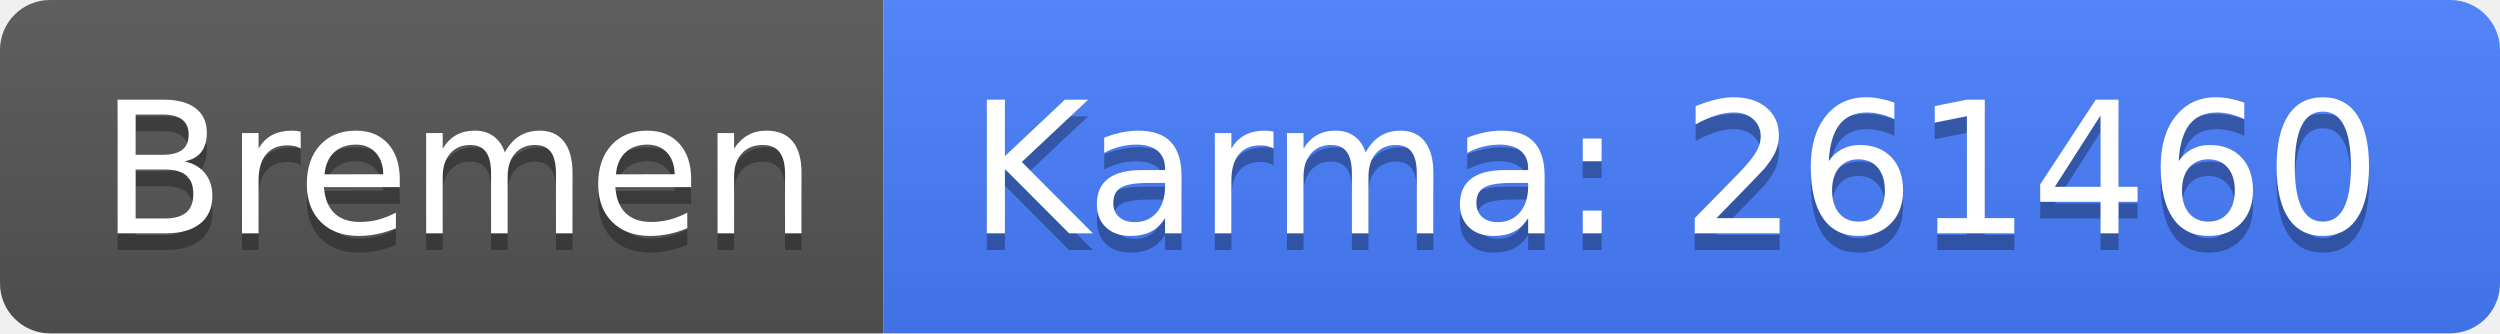
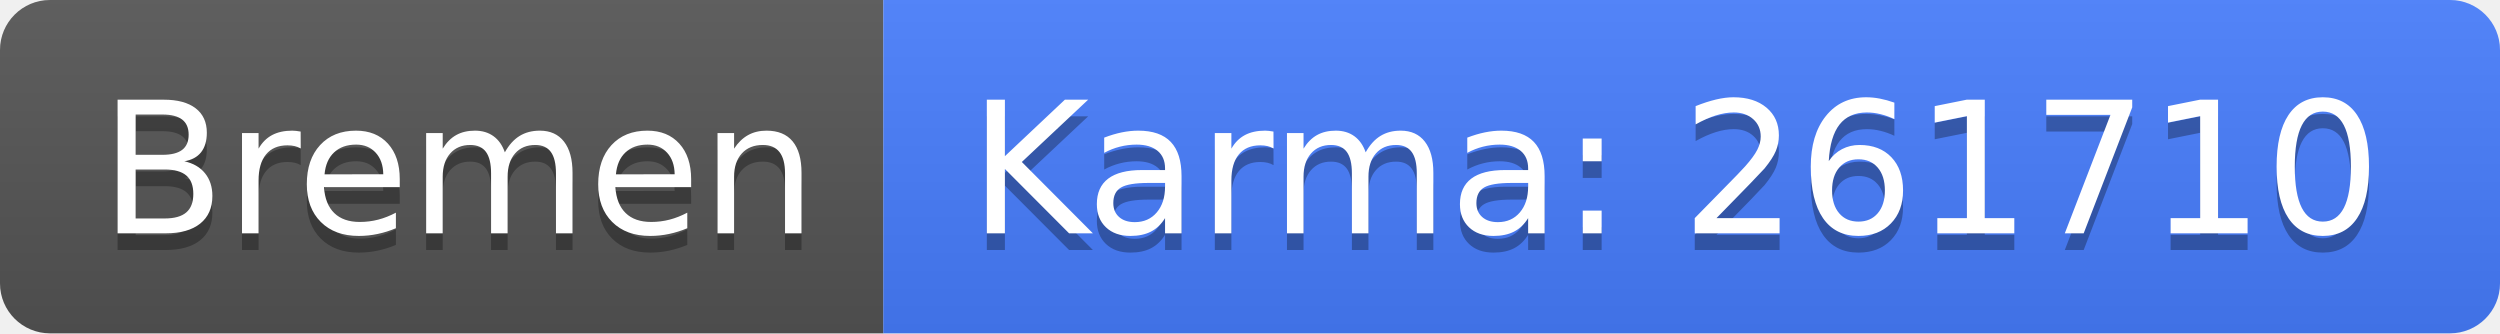
<svg xmlns="http://www.w3.org/2000/svg" width="150" height="20">
  <linearGradient id="b" x2="0" y2="100%">
    <stop offset="0" stop-color="#bbb" stop-opacity=".1" />
    <stop offset="1" stop-opacity=".1" />
  </linearGradient>
  <clipPath id="a">
    <rect width="150" height="20" rx="3" fill="#fff" />
  </clipPath>
  <g clip-path="url(#a)">
    <path fill="#555" d="M0 0h53v20H0z" />
    <path fill="#477eff" d="M53 0h97v20H53z" />
    <path fill="url(#b)" d="M0 0h150v20H0z" />
  </g>
  <g fill="#fff" text-anchor="middle" font-family="DejaVu Sans,Verdana,Geneva,sans-serif" font-size="110">
    <text x="275" y="150" fill="#010101" fill-opacity=".3" transform="scale(.1)" textLength="430">Bremen</text>
    <text x="275" y="140" transform="scale(.1)" textLength="430">Bremen</text>
-     <text x="1005" y="150" fill="#010101" fill-opacity=".3" transform="scale(.1)" textLength="870">Karma: 261460</text>
-     <text x="1005" y="140" transform="scale(.1)" textLength="870">Karma: 261460</text>
+     <text x="1005" y="150" fill="#010101" fill-opacity=".3" transform="scale(.1)" textLength="870">Karma: 261710</text>
+     <text x="1005" y="140" transform="scale(.1)" textLength="870">Karma: 261710</text>
  </g>
</svg>
